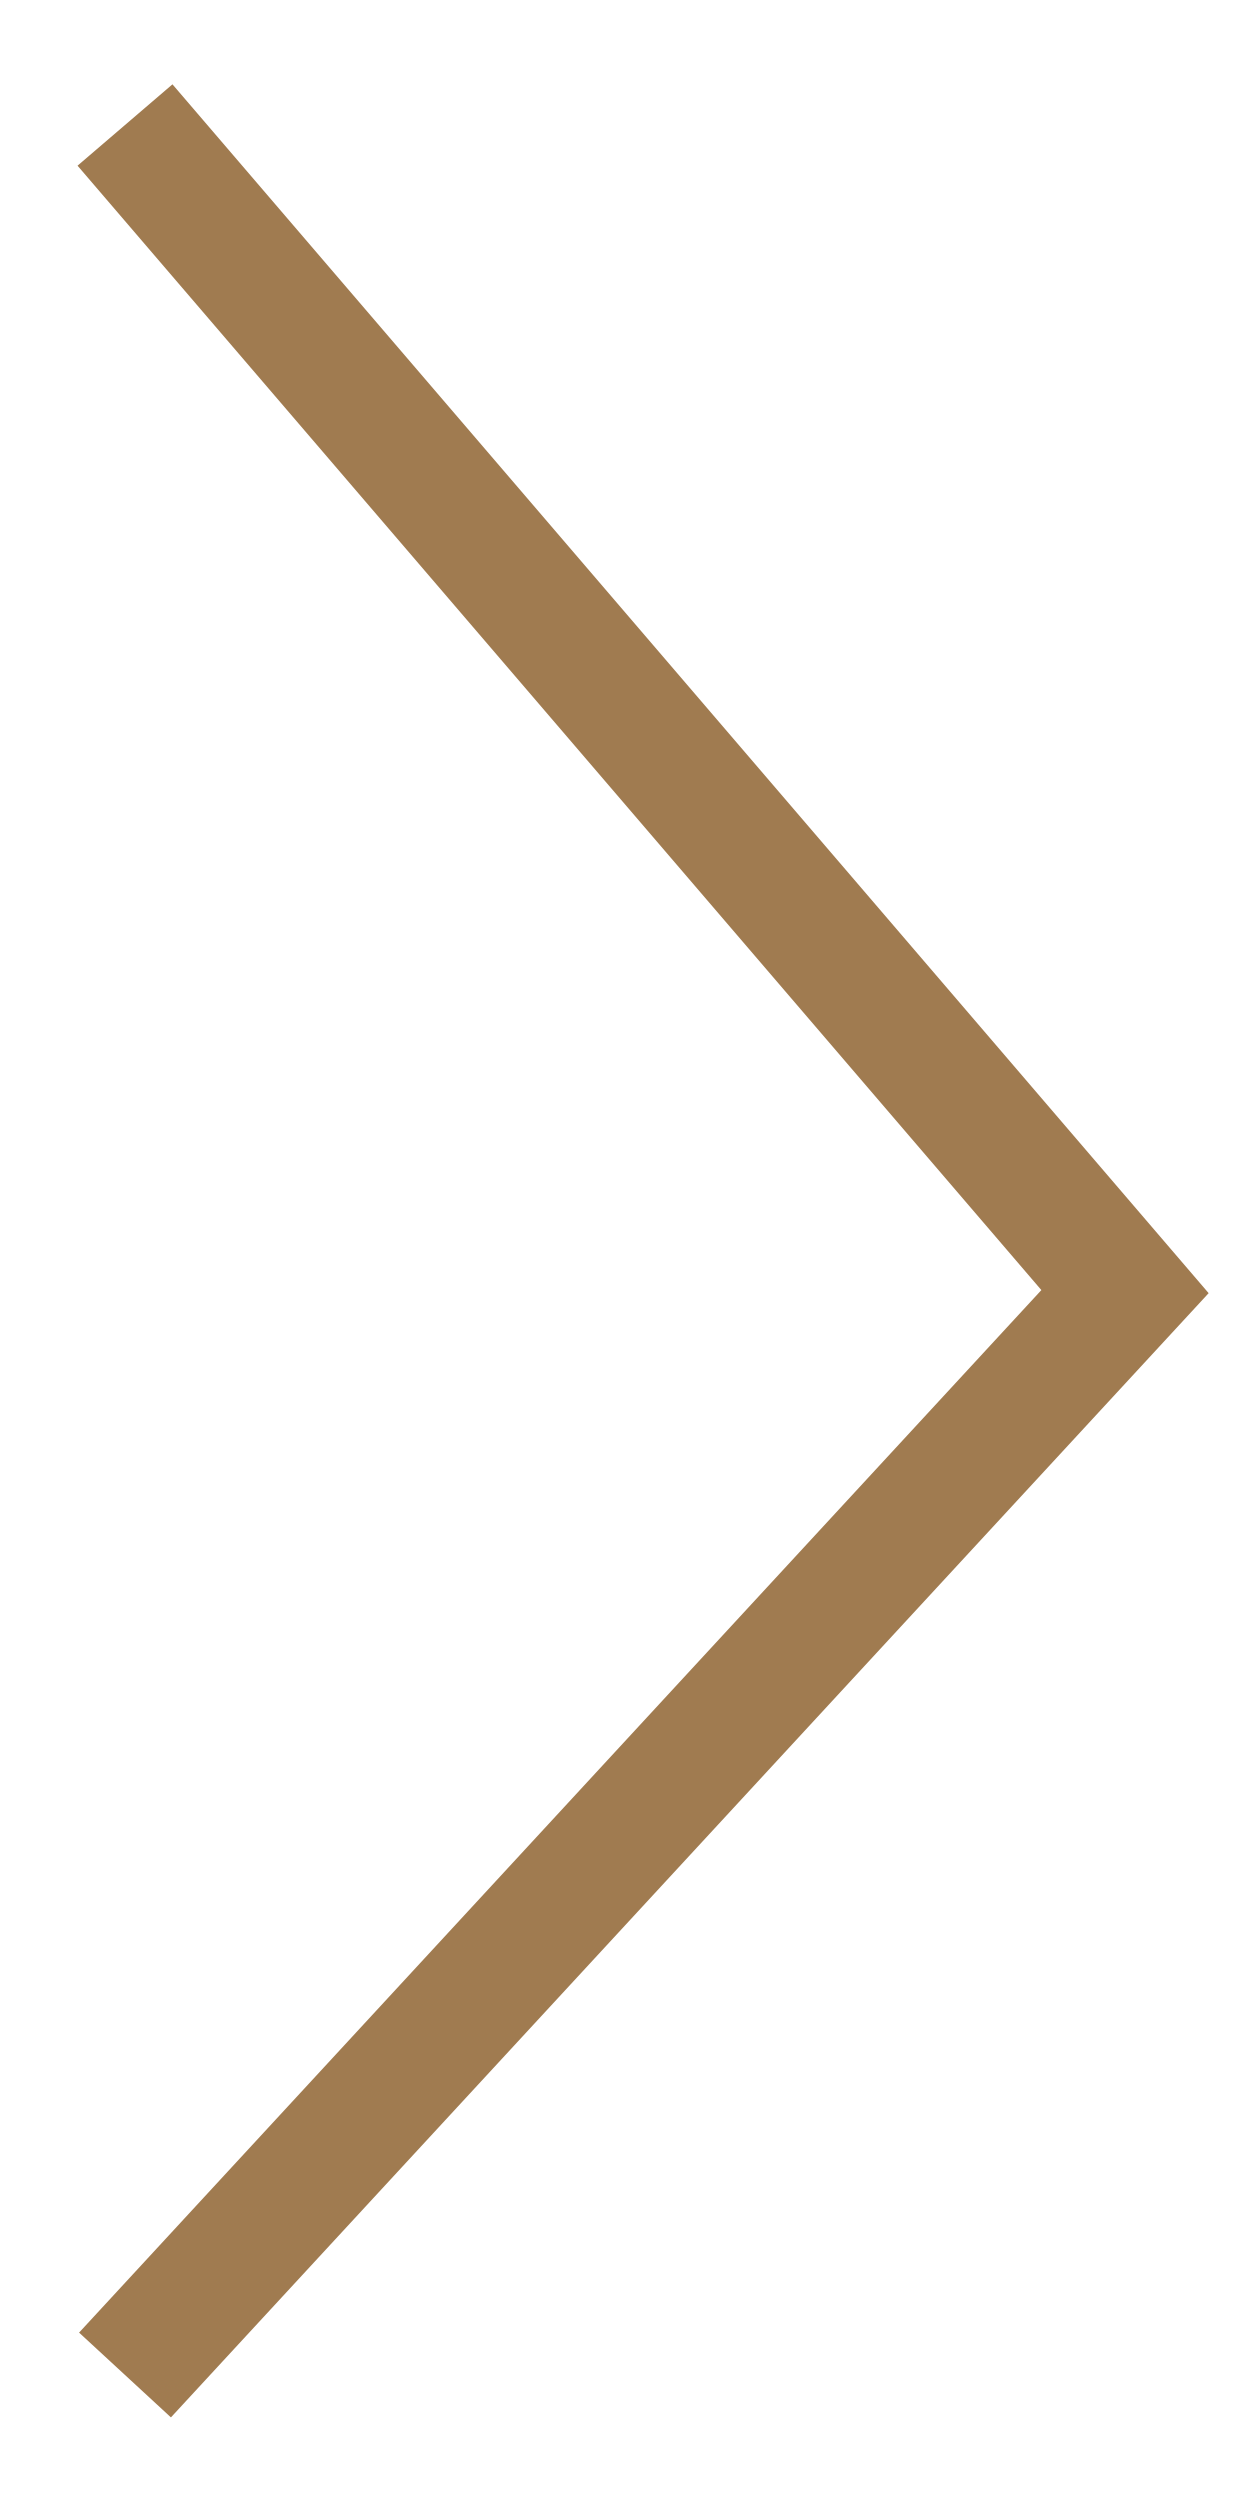
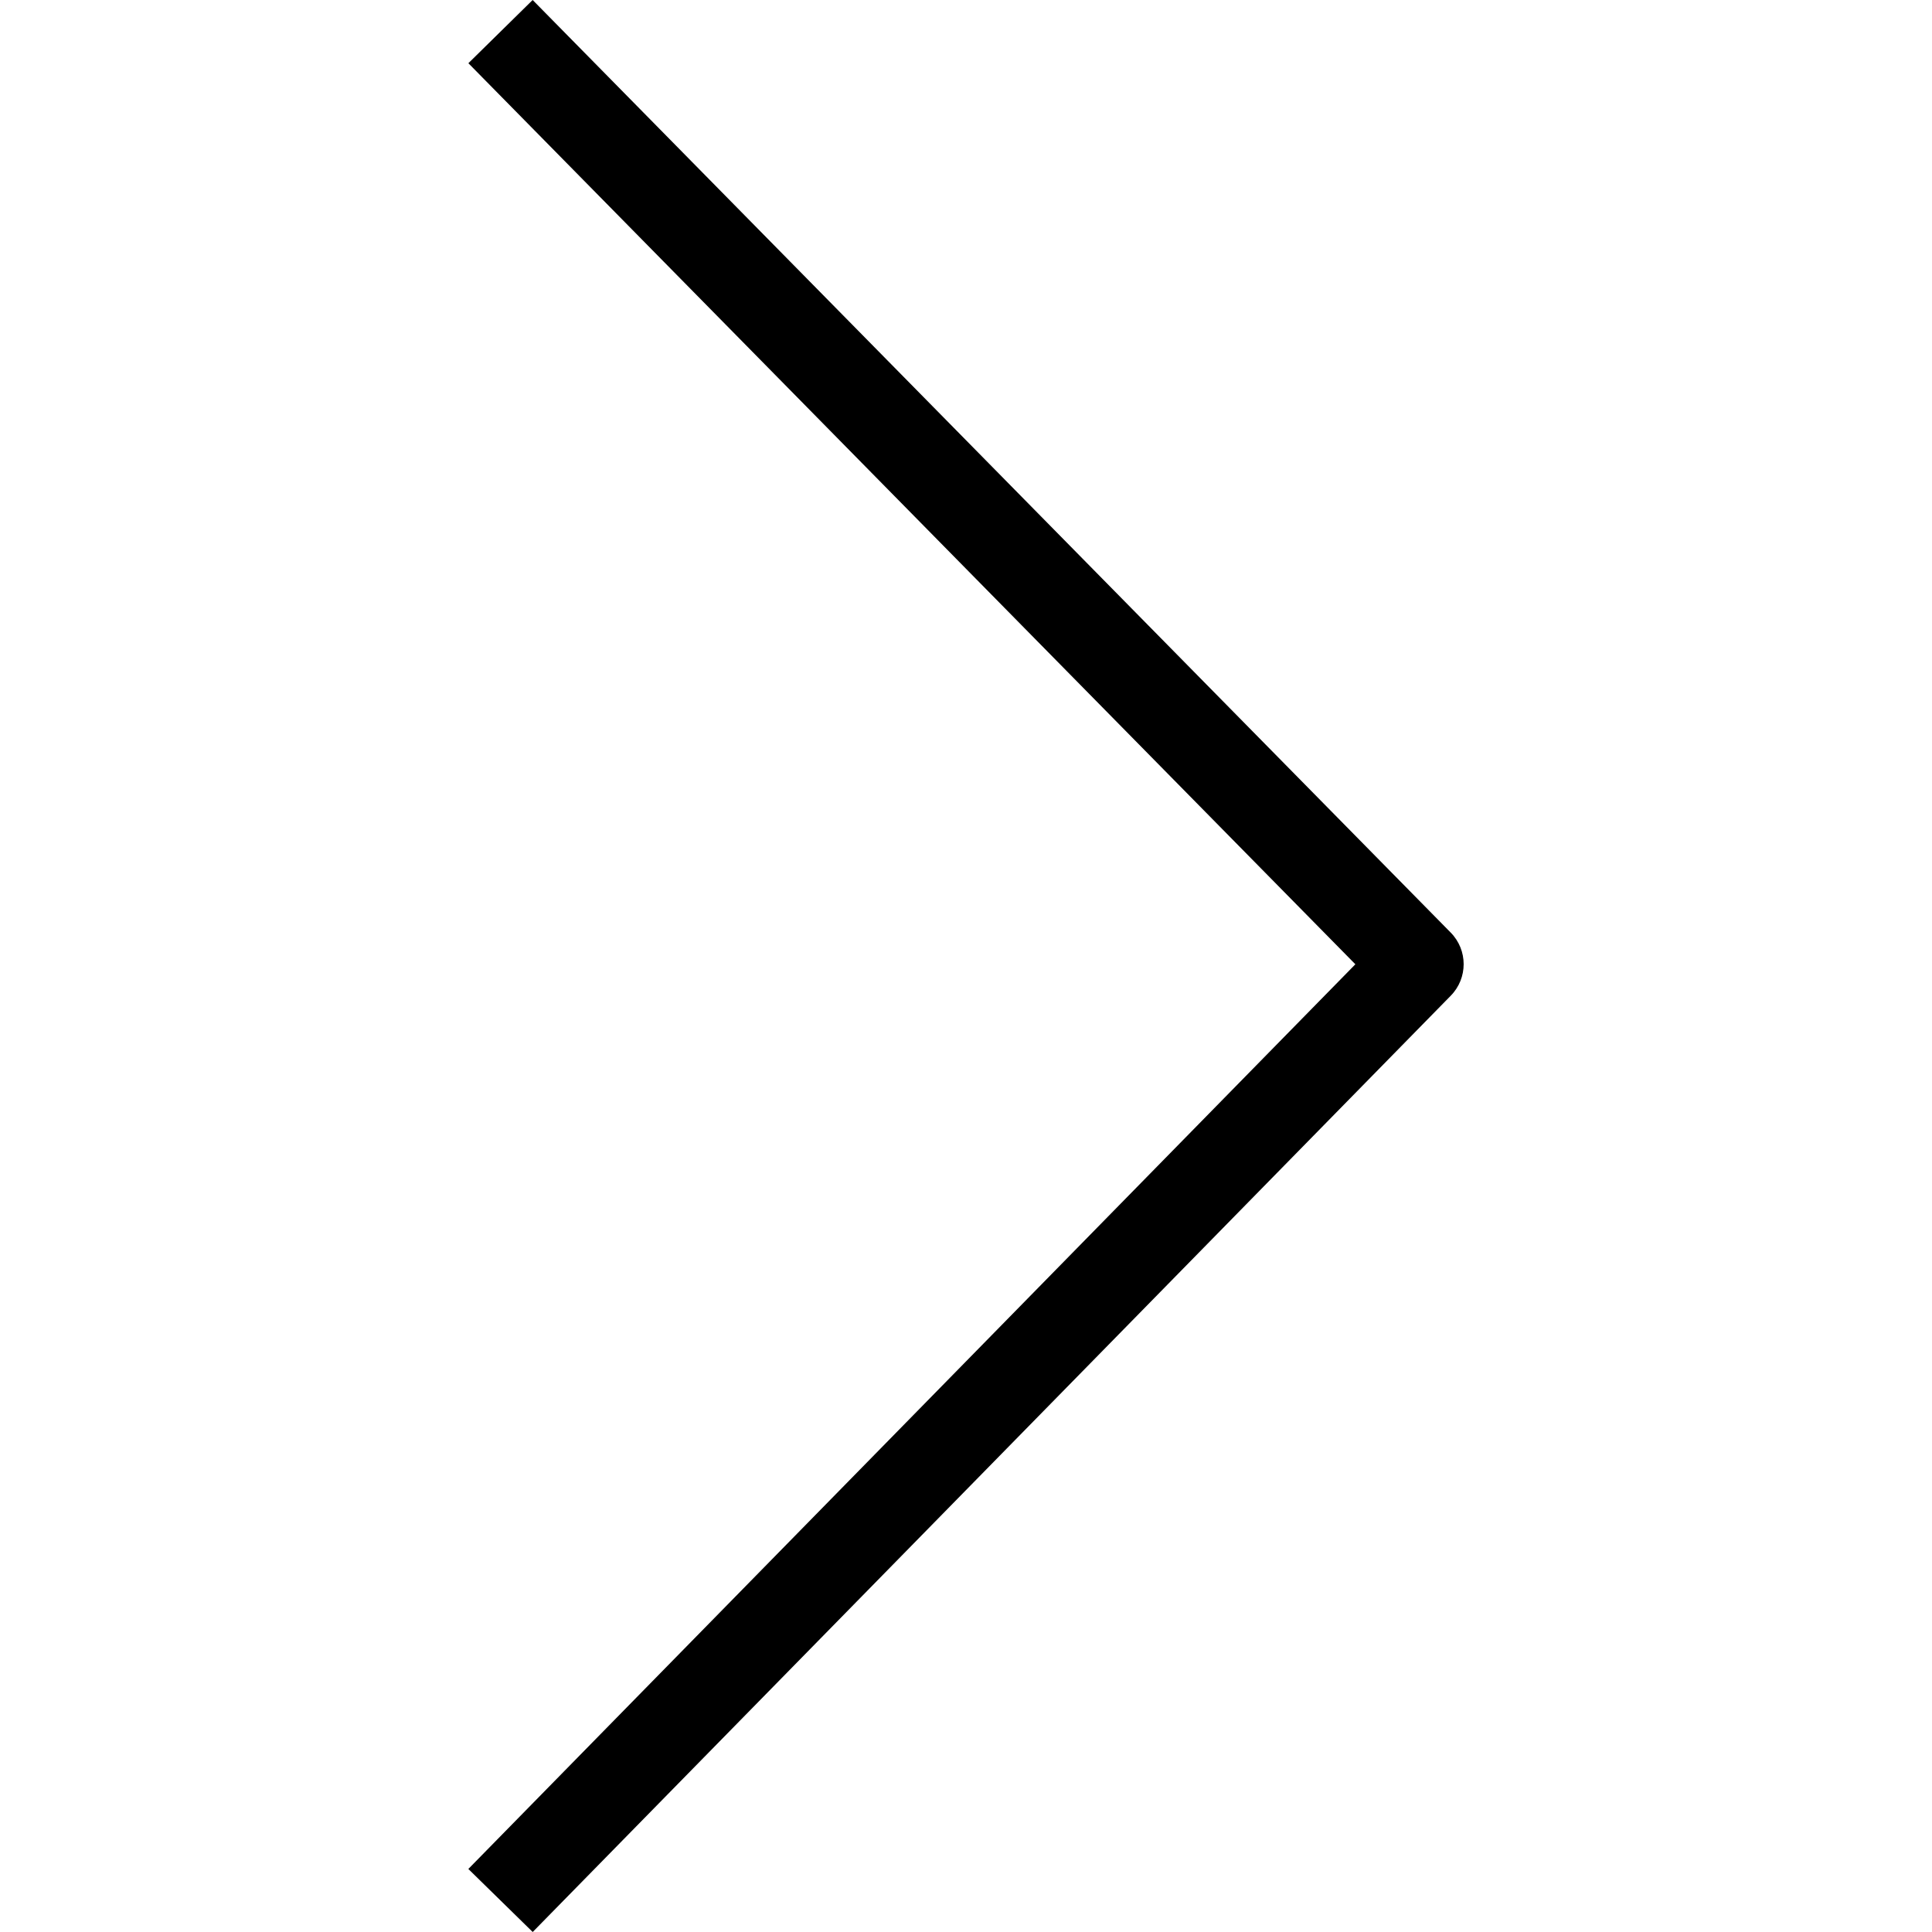
- <svg xmlns="http://www.w3.org/2000/svg" width="10" height="20" viewBox="0 0 10 20" fill="none">
-   <path d="M1 1L9 10.333L1 19" stroke="#A07B50" />
+ <svg viewBox="0 0 162.933 162.933">
+   <path d="M44.925,162.933l-5.428-5.316l74.806-76.295L39.5,5.331L44.921,0l77.423,78.648  c1.455,1.478,1.455,3.846,0.004,5.324L44.925,162.933z" />
</svg>
